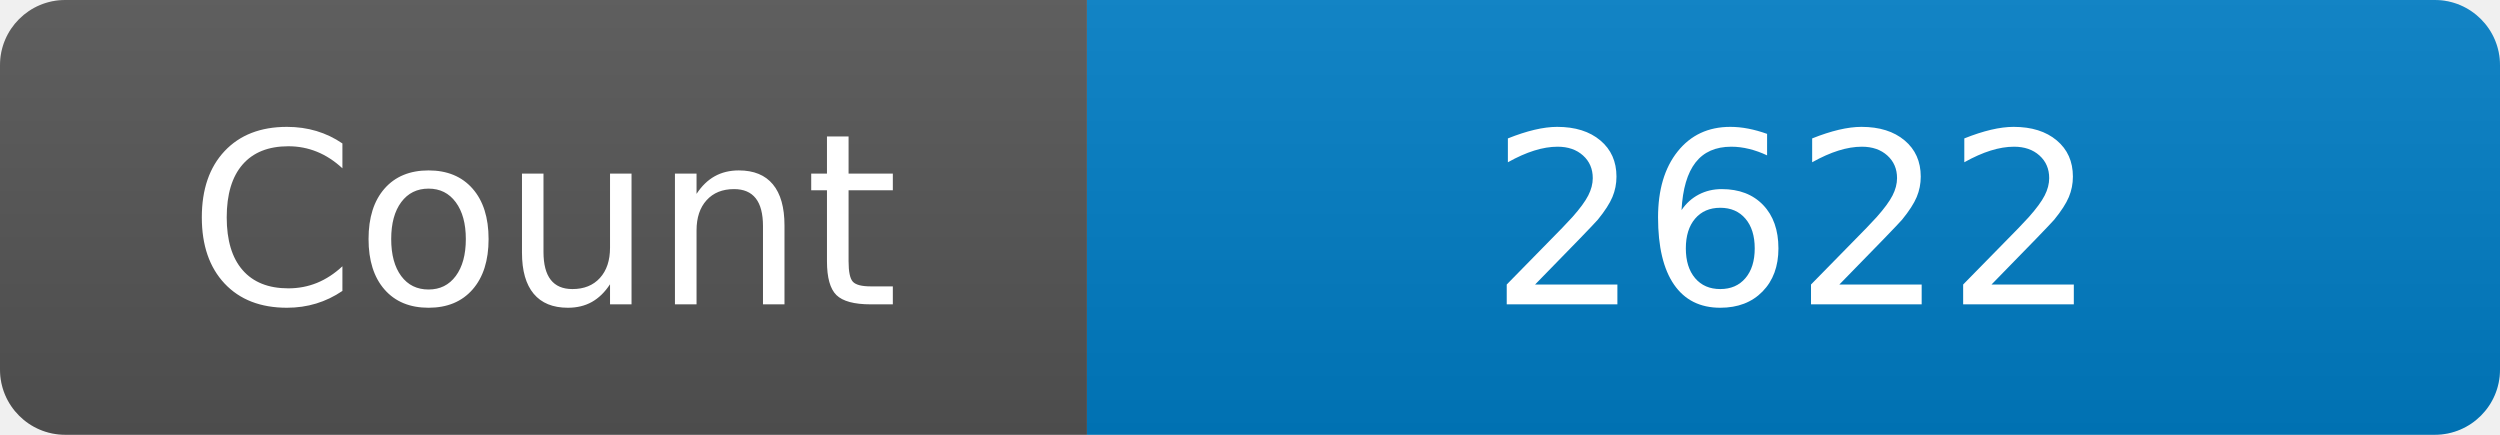
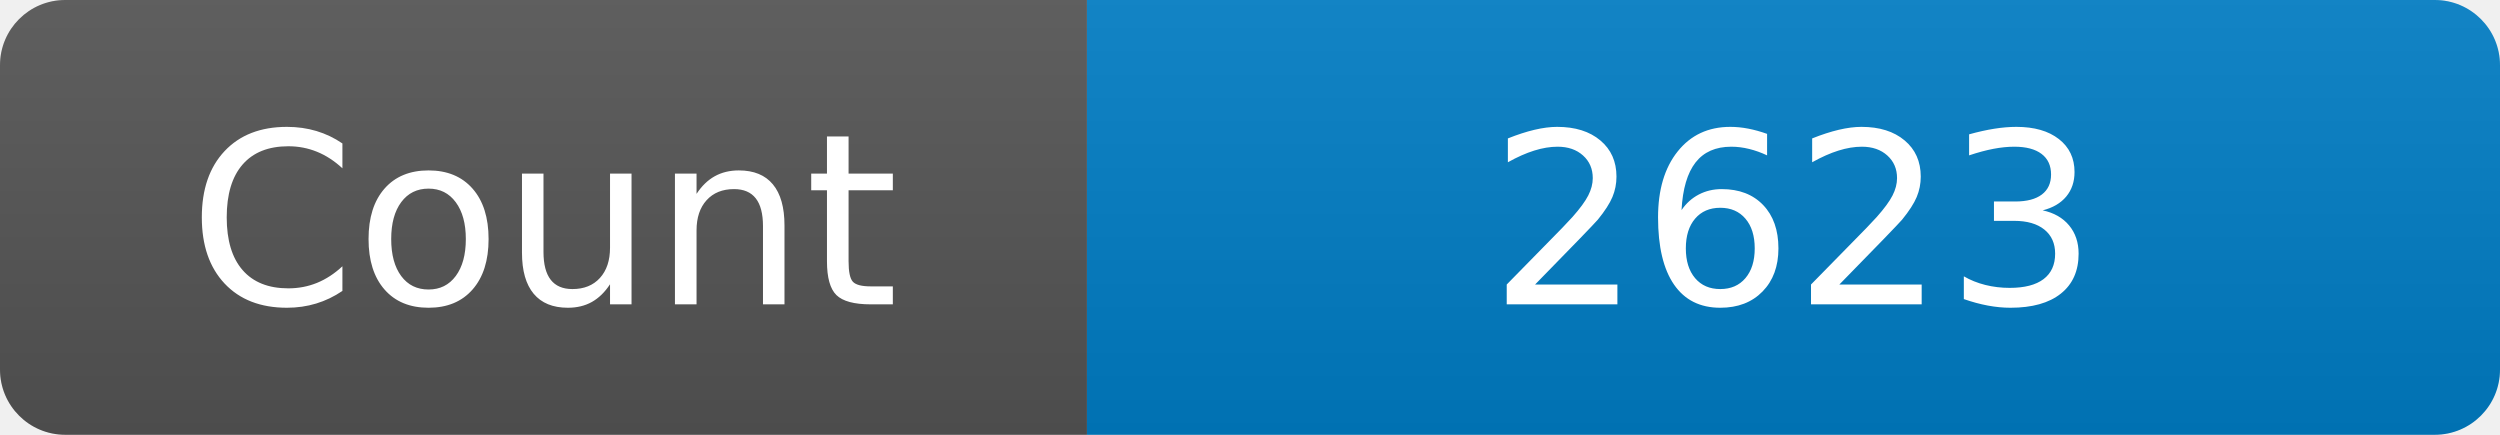
<svg xmlns="http://www.w3.org/2000/svg" width="115" height="20" role="img" aria-label="Maintained?: yes">
  <linearGradient id="s" x2="0" y2="100%">
    <stop offset="0" stop-color="#bbb" stop-opacity=".1" />
    <stop offset="1" stop-opacity=".1" />
  </linearGradient>
  <clipPath id="r">
    <rect width="115" height="20" rx="3" fill="#fff" />
  </clipPath>
  <g clip-path="url(#r)">
    <rect width="50" height="20" fill="#555" />
    <rect x="50" width="160" height="20" fill="#007ec6" />
    <rect width="115" height="20" fill="url(#s)" />
  </g>
  <g fill="#fff" text-anchor="middle" font-family="Verdana,Geneva,DejaVu Sans,sans-serif" font-size="110">
    <text x="250" y="140" transform="scale(.1)" fill="#fff">Count</text>
-     <text x="825" y="140" transform="scale(.1)" fill="#fff">2622</text>
+     <text x="825" y="140" transform="scale(.1)" fill="#fff">2623</text>
  </g>
</svg>
